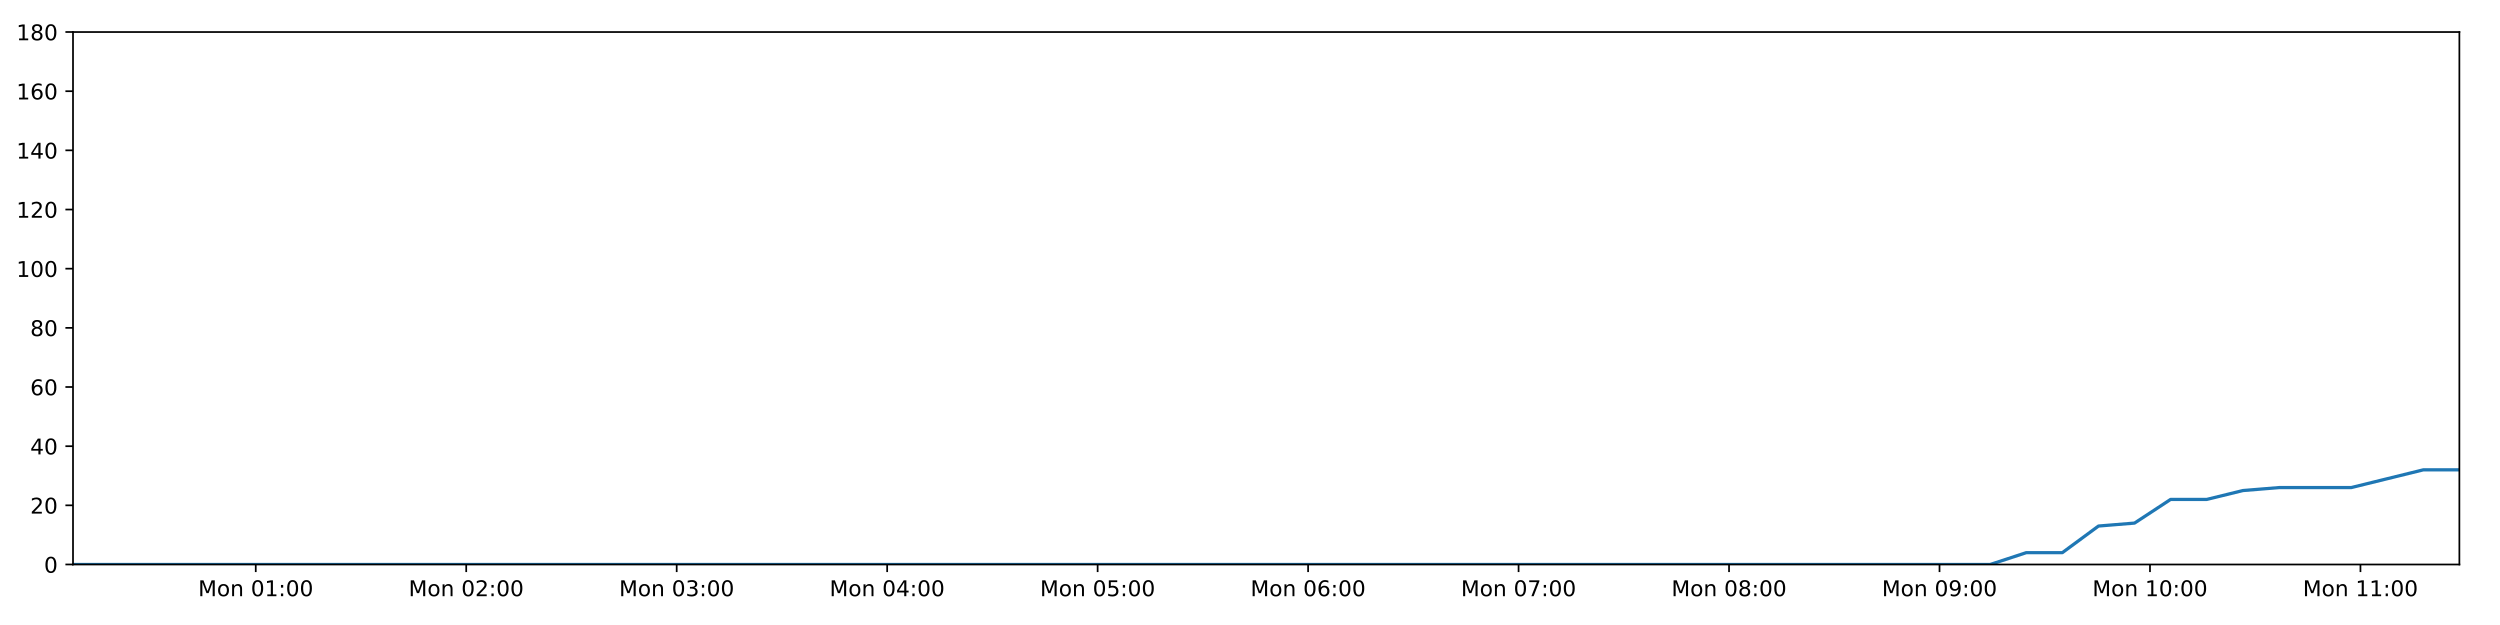
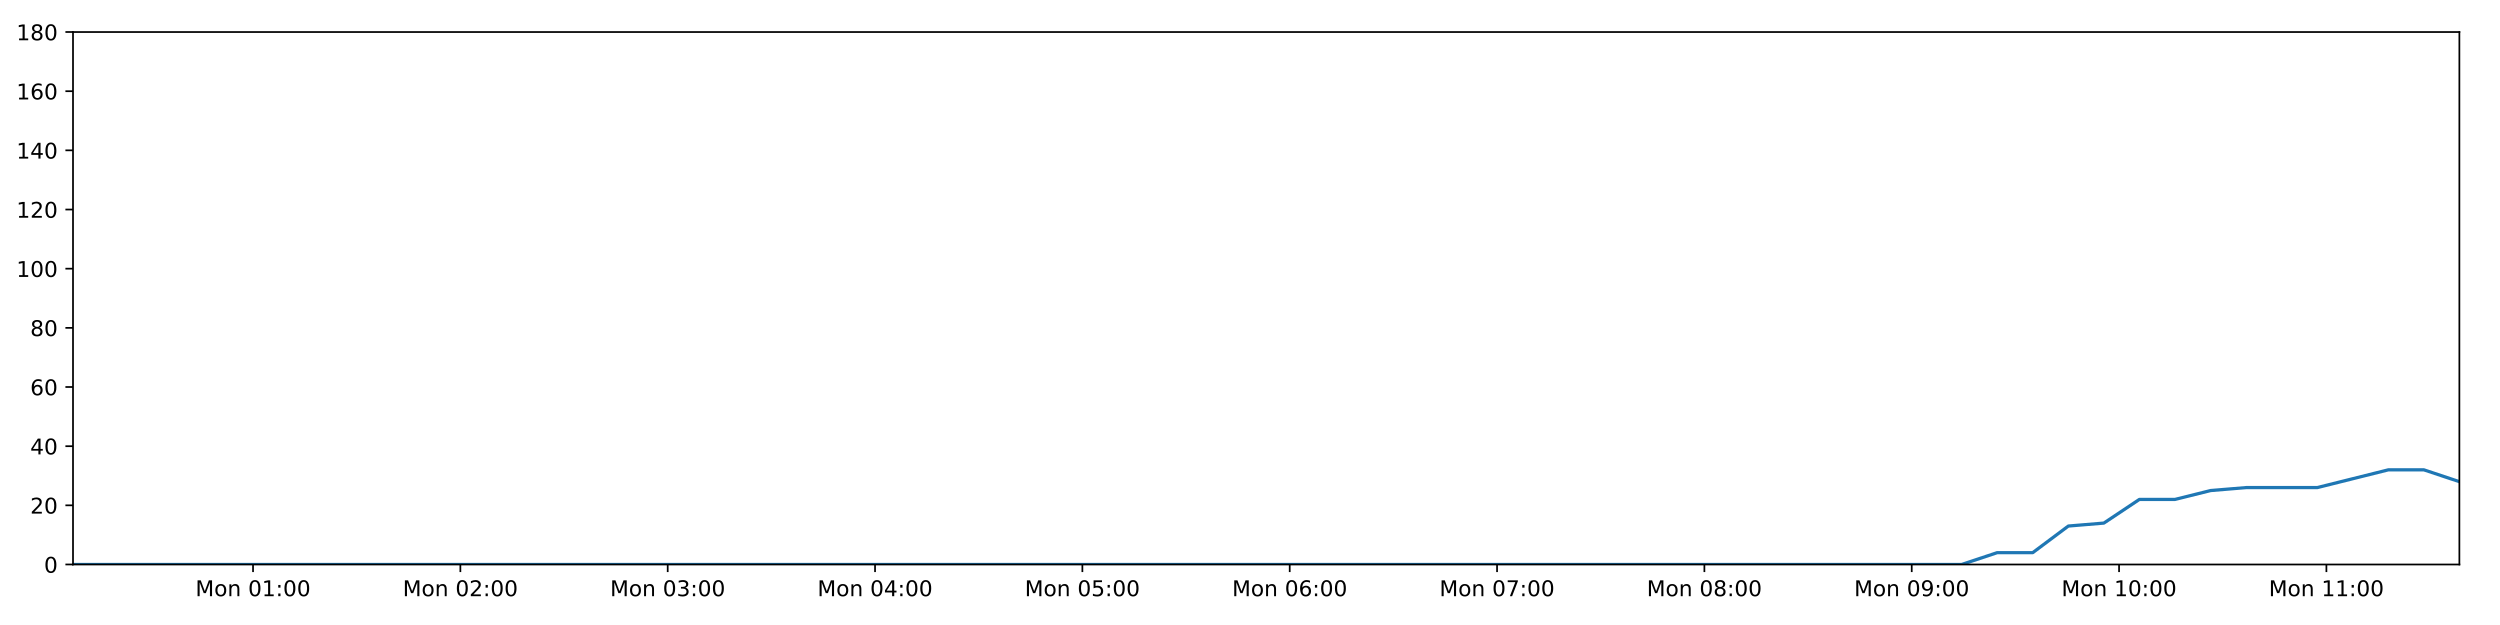
<svg xmlns="http://www.w3.org/2000/svg" xmlns:xlink="http://www.w3.org/1999/xlink" height="288pt" version="1.1" viewBox="0 0 1152 288" width="1152pt">
  <defs>
    <style type="text/css">
*{stroke-linecap:butt;stroke-linejoin:round;}
  </style>
  </defs>
  <g id="figure_1">
    <g id="patch_1">
      <path d="M 0 288  L 1152 288  L 1152 0  L 0 0  z " style="fill:#ffffff;" />
    </g>
    <g id="axes_1">
      <g id="patch_2">
        <path d="M 33.64 260.12  L 1133.28 260.12  L 1133.28 14.76  L 33.64 14.76  z " style="fill:#ffffff;" />
      </g>
      <g id="matplotlib.axis_1">
        <g id="xtick_1">
          <g id="line2d_1">
            <defs>
-               <path d="M 0 0  L 0 3.5  " id="m729804a1f8" style="stroke:#000000;stroke-width:0.8;" />
-             </defs>
-             <g>
-               <use style="stroke:#000000;stroke-width:0.8;" x="117.85" xlink:href="#m729804a1f8" y="260.12" />
+               <path d="M 0 0  L 0 3.5  " id="m6c14a0bf6f" style="stroke:#000000;stroke-width:0.8;" />
+             </defs>
+             <g>
+               <use style="stroke:#000000;stroke-width:0.8;" x="116.596" xlink:href="#m6c14a0bf6f" y="260.12" />
            </g>
          </g>
          <g id="text_1">
            <defs>
              <path d="M 9.812 72.906  L 24.516 72.906  L 43.109 23.297  L 61.812 72.906  L 76.516 72.906  L 76.516 0  L 66.891 0  L 66.891 64.016  L 48.094 14.016  L 38.188 14.016  L 19.391 64.016  L 19.391 0  L 9.812 0  z " id="DejaVuSans-77" />
              <path d="M 30.609 48.391  Q 23.391 48.391 19.188 42.75  Q 14.984 37.109 14.984 27.297  Q 14.984 17.484 19.156 11.844  Q 23.344 6.203 30.609 6.203  Q 37.797 6.203 41.984 11.859  Q 46.188 17.531 46.188 27.297  Q 46.188 37.016 41.984 42.703  Q 37.797 48.391 30.609 48.391  z M 30.609 56  Q 42.328 56 49.016 48.375  Q 55.719 40.766 55.719 27.297  Q 55.719 13.875 49.016 6.219  Q 42.328 -1.422 30.609 -1.422  Q 18.844 -1.422 12.172 6.219  Q 5.516 13.875 5.516 27.297  Q 5.516 40.766 12.172 48.375  Q 18.844 56 30.609 56  z " id="DejaVuSans-111" />
              <path d="M 54.891 33.016  L 54.891 0  L 45.906 0  L 45.906 32.719  Q 45.906 40.484 42.875 44.328  Q 39.844 48.188 33.797 48.188  Q 26.516 48.188 22.312 43.547  Q 18.109 38.922 18.109 30.906  L 18.109 0  L 9.078 0  L 9.078 54.688  L 18.109 54.688  L 18.109 46.188  Q 21.344 51.125 25.703 53.562  Q 30.078 56 35.797 56  Q 45.219 56 50.047 50.172  Q 54.891 44.344 54.891 33.016  z " id="DejaVuSans-110" />
              <path id="DejaVuSans-32" />
              <path d="M 31.781 66.406  Q 24.172 66.406 20.328 58.906  Q 16.5 51.422 16.5 36.375  Q 16.5 21.391 20.328 13.891  Q 24.172 6.391 31.781 6.391  Q 39.453 6.391 43.281 13.891  Q 47.125 21.391 47.125 36.375  Q 47.125 51.422 43.281 58.906  Q 39.453 66.406 31.781 66.406  z M 31.781 74.219  Q 44.047 74.219 50.516 64.516  Q 56.984 54.828 56.984 36.375  Q 56.984 17.969 50.516 8.266  Q 44.047 -1.422 31.781 -1.422  Q 19.531 -1.422 13.062 8.266  Q 6.594 17.969 6.594 36.375  Q 6.594 54.828 13.062 64.516  Q 19.531 74.219 31.781 74.219  z " id="DejaVuSans-48" />
              <path d="M 12.406 8.297  L 28.516 8.297  L 28.516 63.922  L 10.984 60.406  L 10.984 69.391  L 28.422 72.906  L 38.281 72.906  L 38.281 8.297  L 54.391 8.297  L 54.391 0  L 12.406 0  z " id="DejaVuSans-49" />
              <path d="M 11.719 12.406  L 22.016 12.406  L 22.016 0  L 11.719 0  z M 11.719 51.703  L 22.016 51.703  L 22.016 39.312  L 11.719 39.312  z " id="DejaVuSans-58" />
            </defs>
-             <g transform="translate(91.30911 274.7184)scale(0.1 -0.1)">
+             <g transform="translate(90.05566 274.7184)scale(0.1 -0.1)">
              <use xlink:href="#DejaVuSans-77" />
              <use x="86.279" xlink:href="#DejaVuSans-111" />
              <use x="147.461" xlink:href="#DejaVuSans-110" />
              <use x="210.84" xlink:href="#DejaVuSans-32" />
              <use x="242.627" xlink:href="#DejaVuSans-48" />
              <use x="306.25" xlink:href="#DejaVuSans-49" />
              <use x="369.873" xlink:href="#DejaVuSans-58" />
              <use x="403.564" xlink:href="#DejaVuSans-48" />
              <use x="467.188" xlink:href="#DejaVuSans-48" />
            </g>
          </g>
        </g>
        <g id="xtick_2">
          <g id="line2d_2">
            <g>
-               <use style="stroke:#000000;stroke-width:0.8;" x="214.834" xlink:href="#m729804a1f8" y="260.12" />
+               <use style="stroke:#000000;stroke-width:0.8;" x="212.137" xlink:href="#m6c14a0bf6f" y="260.12" />
            </g>
          </g>
          <g id="text_2">
            <defs>
              <path d="M 19.188 8.297  L 53.609 8.297  L 53.609 0  L 7.328 0  L 7.328 8.297  Q 12.938 14.109 22.625 23.891  Q 32.328 33.688 34.812 36.531  Q 39.547 41.844 41.422 45.531  Q 43.312 49.219 43.312 52.781  Q 43.312 58.594 39.234 62.25  Q 35.156 65.922 28.609 65.922  Q 23.969 65.922 18.812 64.312  Q 13.672 62.703 7.812 59.422  L 7.812 69.391  Q 13.766 71.781 18.938 73  Q 24.125 74.219 28.422 74.219  Q 39.75 74.219 46.484 68.547  Q 53.219 62.891 53.219 53.422  Q 53.219 48.922 51.531 44.891  Q 49.859 40.875 45.406 35.406  Q 44.188 33.984 37.641 27.219  Q 31.109 20.453 19.188 8.297  z " id="DejaVuSans-50" />
            </defs>
-             <g transform="translate(188.2937 274.7184)scale(0.1 -0.1)">
+             <g transform="translate(185.5967 274.7184)scale(0.1 -0.1)">
              <use xlink:href="#DejaVuSans-77" />
              <use x="86.279" xlink:href="#DejaVuSans-111" />
              <use x="147.461" xlink:href="#DejaVuSans-110" />
              <use x="210.84" xlink:href="#DejaVuSans-32" />
              <use x="242.627" xlink:href="#DejaVuSans-48" />
              <use x="306.25" xlink:href="#DejaVuSans-50" />
              <use x="369.873" xlink:href="#DejaVuSans-58" />
              <use x="403.564" xlink:href="#DejaVuSans-48" />
              <use x="467.188" xlink:href="#DejaVuSans-48" />
            </g>
          </g>
        </g>
        <g id="xtick_3">
          <g id="line2d_3">
            <g>
-               <use style="stroke:#000000;stroke-width:0.8;" x="311.819" xlink:href="#m729804a1f8" y="260.12" />
+               <use style="stroke:#000000;stroke-width:0.8;" x="307.678" xlink:href="#m6c14a0bf6f" y="260.12" />
            </g>
          </g>
          <g id="text_3">
            <defs>
              <path d="M 40.578 39.312  Q 47.656 37.797 51.625 33  Q 55.609 28.219 55.609 21.188  Q 55.609 10.406 48.188 4.484  Q 40.766 -1.422 27.094 -1.422  Q 22.516 -1.422 17.656 -0.516  Q 12.797 0.391 7.625 2.203  L 7.625 11.719  Q 11.719 9.328 16.594 8.109  Q 21.484 6.891 26.812 6.891  Q 36.078 6.891 40.938 10.547  Q 45.797 14.203 45.797 21.188  Q 45.797 27.641 41.281 31.266  Q 36.766 34.906 28.719 34.906  L 20.219 34.906  L 20.219 43.016  L 29.109 43.016  Q 36.375 43.016 40.234 45.922  Q 44.094 48.828 44.094 54.297  Q 44.094 59.906 40.109 62.906  Q 36.141 65.922 28.719 65.922  Q 24.656 65.922 20.016 65.031  Q 15.375 64.156 9.812 62.312  L 9.812 71.094  Q 15.438 72.656 20.344 73.438  Q 25.25 74.219 29.594 74.219  Q 40.828 74.219 47.359 69.109  Q 53.906 64.016 53.906 55.328  Q 53.906 49.266 50.438 45.094  Q 46.969 40.922 40.578 39.312  z " id="DejaVuSans-51" />
            </defs>
-             <g transform="translate(285.2784 274.7184)scale(0.1 -0.1)">
+             <g transform="translate(281.1377 274.7184)scale(0.1 -0.1)">
              <use xlink:href="#DejaVuSans-77" />
              <use x="86.279" xlink:href="#DejaVuSans-111" />
              <use x="147.461" xlink:href="#DejaVuSans-110" />
              <use x="210.84" xlink:href="#DejaVuSans-32" />
              <use x="242.627" xlink:href="#DejaVuSans-48" />
              <use x="306.25" xlink:href="#DejaVuSans-51" />
              <use x="369.873" xlink:href="#DejaVuSans-58" />
              <use x="403.564" xlink:href="#DejaVuSans-48" />
              <use x="467.188" xlink:href="#DejaVuSans-48" />
            </g>
          </g>
        </g>
        <g id="xtick_4">
          <g id="line2d_4">
            <g>
-               <use style="stroke:#000000;stroke-width:0.8;" x="408.804" xlink:href="#m729804a1f8" y="260.12" />
+               <use style="stroke:#000000;stroke-width:0.8;" x="403.219" xlink:href="#m6c14a0bf6f" y="260.12" />
            </g>
          </g>
          <g id="text_4">
            <defs>
              <path d="M 37.797 64.312  L 12.891 25.391  L 37.797 25.391  z M 35.203 72.906  L 47.609 72.906  L 47.609 25.391  L 58.016 25.391  L 58.016 17.188  L 47.609 17.188  L 47.609 0  L 37.797 0  L 37.797 17.188  L 4.891 17.188  L 4.891 26.703  z " id="DejaVuSans-52" />
            </defs>
-             <g transform="translate(382.263 274.7184)scale(0.1 -0.1)">
+             <g transform="translate(376.6788 274.7184)scale(0.1 -0.1)">
              <use xlink:href="#DejaVuSans-77" />
              <use x="86.279" xlink:href="#DejaVuSans-111" />
              <use x="147.461" xlink:href="#DejaVuSans-110" />
              <use x="210.84" xlink:href="#DejaVuSans-32" />
              <use x="242.627" xlink:href="#DejaVuSans-48" />
              <use x="306.25" xlink:href="#DejaVuSans-52" />
              <use x="369.873" xlink:href="#DejaVuSans-58" />
              <use x="403.564" xlink:href="#DejaVuSans-48" />
              <use x="467.188" xlink:href="#DejaVuSans-48" />
            </g>
          </g>
        </g>
        <g id="xtick_5">
          <g id="line2d_5">
            <g>
-               <use style="stroke:#000000;stroke-width:0.8;" x="505.788" xlink:href="#m729804a1f8" y="260.12" />
+               <use style="stroke:#000000;stroke-width:0.8;" x="498.76" xlink:href="#m6c14a0bf6f" y="260.12" />
            </g>
          </g>
          <g id="text_5">
            <defs>
              <path d="M 10.797 72.906  L 49.516 72.906  L 49.516 64.594  L 19.828 64.594  L 19.828 46.734  Q 21.969 47.469 24.109 47.828  Q 26.266 48.188 28.422 48.188  Q 40.625 48.188 47.75 41.5  Q 54.891 34.812 54.891 23.391  Q 54.891 11.625 47.562 5.094  Q 40.234 -1.422 26.906 -1.422  Q 22.312 -1.422 17.547 -0.641  Q 12.797 0.141 7.719 1.703  L 7.719 11.625  Q 12.109 9.234 16.797 8.062  Q 21.484 6.891 26.703 6.891  Q 35.156 6.891 40.078 11.328  Q 45.016 15.766 45.016 23.391  Q 45.016 31 40.078 35.438  Q 35.156 39.891 26.703 39.891  Q 22.75 39.891 18.812 39.016  Q 14.891 38.141 10.797 36.281  z " id="DejaVuSans-53" />
            </defs>
-             <g transform="translate(479.2477 274.7184)scale(0.1 -0.1)">
+             <g transform="translate(472.2198 274.7184)scale(0.1 -0.1)">
              <use xlink:href="#DejaVuSans-77" />
              <use x="86.279" xlink:href="#DejaVuSans-111" />
              <use x="147.461" xlink:href="#DejaVuSans-110" />
              <use x="210.84" xlink:href="#DejaVuSans-32" />
              <use x="242.627" xlink:href="#DejaVuSans-48" />
              <use x="306.25" xlink:href="#DejaVuSans-53" />
              <use x="369.873" xlink:href="#DejaVuSans-58" />
              <use x="403.564" xlink:href="#DejaVuSans-48" />
              <use x="467.188" xlink:href="#DejaVuSans-48" />
            </g>
          </g>
        </g>
        <g id="xtick_6">
          <g id="line2d_6">
            <g>
-               <use style="stroke:#000000;stroke-width:0.8;" x="602.773" xlink:href="#m729804a1f8" y="260.12" />
+               <use style="stroke:#000000;stroke-width:0.8;" x="594.301" xlink:href="#m6c14a0bf6f" y="260.12" />
            </g>
          </g>
          <g id="text_6">
            <defs>
              <path d="M 33.016 40.375  Q 26.375 40.375 22.484 35.828  Q 18.609 31.297 18.609 23.391  Q 18.609 15.531 22.484 10.953  Q 26.375 6.391 33.016 6.391  Q 39.656 6.391 43.531 10.953  Q 47.406 15.531 47.406 23.391  Q 47.406 31.297 43.531 35.828  Q 39.656 40.375 33.016 40.375  z M 52.594 71.297  L 52.594 62.312  Q 48.875 64.062 45.094 64.984  Q 41.312 65.922 37.594 65.922  Q 27.828 65.922 22.672 59.328  Q 17.531 52.734 16.797 39.406  Q 19.672 43.656 24.016 45.922  Q 28.375 48.188 33.594 48.188  Q 44.578 48.188 50.953 41.516  Q 57.328 34.859 57.328 23.391  Q 57.328 12.156 50.688 5.359  Q 44.047 -1.422 33.016 -1.422  Q 20.359 -1.422 13.672 8.266  Q 6.984 17.969 6.984 36.375  Q 6.984 53.656 15.188 63.938  Q 23.391 74.219 37.203 74.219  Q 40.922 74.219 44.703 73.484  Q 48.484 72.75 52.594 71.297  z " id="DejaVuSans-54" />
            </defs>
-             <g transform="translate(576.2323 274.7184)scale(0.1 -0.1)">
+             <g transform="translate(567.7608 274.7184)scale(0.1 -0.1)">
              <use xlink:href="#DejaVuSans-77" />
              <use x="86.279" xlink:href="#DejaVuSans-111" />
              <use x="147.461" xlink:href="#DejaVuSans-110" />
              <use x="210.84" xlink:href="#DejaVuSans-32" />
              <use x="242.627" xlink:href="#DejaVuSans-48" />
              <use x="306.25" xlink:href="#DejaVuSans-54" />
              <use x="369.873" xlink:href="#DejaVuSans-58" />
              <use x="403.564" xlink:href="#DejaVuSans-48" />
              <use x="467.188" xlink:href="#DejaVuSans-48" />
            </g>
          </g>
        </g>
        <g id="xtick_7">
          <g id="line2d_7">
            <g>
-               <use style="stroke:#000000;stroke-width:0.8;" x="699.758" xlink:href="#m729804a1f8" y="260.12" />
+               <use style="stroke:#000000;stroke-width:0.8;" x="689.843" xlink:href="#m6c14a0bf6f" y="260.12" />
            </g>
          </g>
          <g id="text_7">
            <defs>
              <path d="M 8.203 72.906  L 55.078 72.906  L 55.078 68.703  L 28.609 0  L 18.312 0  L 43.219 64.594  L 8.203 64.594  z " id="DejaVuSans-55" />
            </defs>
-             <g transform="translate(673.217 274.7184)scale(0.1 -0.1)">
+             <g transform="translate(663.3019 274.7184)scale(0.1 -0.1)">
              <use xlink:href="#DejaVuSans-77" />
              <use x="86.279" xlink:href="#DejaVuSans-111" />
              <use x="147.461" xlink:href="#DejaVuSans-110" />
              <use x="210.84" xlink:href="#DejaVuSans-32" />
              <use x="242.627" xlink:href="#DejaVuSans-48" />
              <use x="306.25" xlink:href="#DejaVuSans-55" />
              <use x="369.873" xlink:href="#DejaVuSans-58" />
              <use x="403.564" xlink:href="#DejaVuSans-48" />
              <use x="467.188" xlink:href="#DejaVuSans-48" />
            </g>
          </g>
        </g>
        <g id="xtick_8">
          <g id="line2d_8">
            <g>
-               <use style="stroke:#000000;stroke-width:0.8;" x="796.742" xlink:href="#m729804a1f8" y="260.12" />
+               <use style="stroke:#000000;stroke-width:0.8;" x="785.384" xlink:href="#m6c14a0bf6f" y="260.12" />
            </g>
          </g>
          <g id="text_8">
            <defs>
              <path d="M 31.781 34.625  Q 24.75 34.625 20.719 30.859  Q 16.703 27.094 16.703 20.516  Q 16.703 13.922 20.719 10.156  Q 24.75 6.391 31.781 6.391  Q 38.812 6.391 42.859 10.172  Q 46.922 13.969 46.922 20.516  Q 46.922 27.094 42.891 30.859  Q 38.875 34.625 31.781 34.625  z M 21.922 38.812  Q 15.578 40.375 12.031 44.719  Q 8.5 49.078 8.5 55.328  Q 8.5 64.062 14.719 69.141  Q 20.953 74.219 31.781 74.219  Q 42.672 74.219 48.875 69.141  Q 55.078 64.062 55.078 55.328  Q 55.078 49.078 51.531 44.719  Q 48 40.375 41.703 38.812  Q 48.828 37.156 52.797 32.312  Q 56.781 27.484 56.781 20.516  Q 56.781 9.906 50.312 4.234  Q 43.844 -1.422 31.781 -1.422  Q 19.734 -1.422 13.25 4.234  Q 6.781 9.906 6.781 20.516  Q 6.781 27.484 10.781 32.312  Q 14.797 37.156 21.922 38.812  z M 18.312 54.391  Q 18.312 48.734 21.844 45.562  Q 25.391 42.391 31.781 42.391  Q 38.141 42.391 41.719 45.562  Q 45.312 48.734 45.312 54.391  Q 45.312 60.062 41.719 63.234  Q 38.141 66.406 31.781 66.406  Q 25.391 66.406 21.844 63.234  Q 18.312 60.062 18.312 54.391  z " id="DejaVuSans-56" />
            </defs>
-             <g transform="translate(770.2016 274.7184)scale(0.1 -0.1)">
+             <g transform="translate(758.8429 274.7184)scale(0.1 -0.1)">
              <use xlink:href="#DejaVuSans-77" />
              <use x="86.279" xlink:href="#DejaVuSans-111" />
              <use x="147.461" xlink:href="#DejaVuSans-110" />
              <use x="210.84" xlink:href="#DejaVuSans-32" />
              <use x="242.627" xlink:href="#DejaVuSans-48" />
              <use x="306.25" xlink:href="#DejaVuSans-56" />
              <use x="369.873" xlink:href="#DejaVuSans-58" />
              <use x="403.564" xlink:href="#DejaVuSans-48" />
              <use x="467.188" xlink:href="#DejaVuSans-48" />
            </g>
          </g>
        </g>
        <g id="xtick_9">
          <g id="line2d_9">
            <g>
-               <use style="stroke:#000000;stroke-width:0.8;" x="893.727" xlink:href="#m729804a1f8" y="260.12" />
+               <use style="stroke:#000000;stroke-width:0.8;" x="880.925" xlink:href="#m6c14a0bf6f" y="260.12" />
            </g>
          </g>
          <g id="text_9">
            <defs>
              <path d="M 10.984 1.516  L 10.984 10.5  Q 14.703 8.734 18.5 7.812  Q 22.312 6.891 25.984 6.891  Q 35.75 6.891 40.891 13.453  Q 46.047 20.016 46.781 33.406  Q 43.953 29.203 39.594 26.953  Q 35.25 24.703 29.984 24.703  Q 19.047 24.703 12.672 31.312  Q 6.297 37.938 6.297 49.422  Q 6.297 60.641 12.938 67.422  Q 19.578 74.219 30.609 74.219  Q 43.266 74.219 49.922 64.516  Q 56.594 54.828 56.594 36.375  Q 56.594 19.141 48.406 8.859  Q 40.234 -1.422 26.422 -1.422  Q 22.703 -1.422 18.891 -0.688  Q 15.094 0.047 10.984 1.516  z M 30.609 32.422  Q 37.25 32.422 41.125 36.953  Q 45.016 41.5 45.016 49.422  Q 45.016 57.281 41.125 61.844  Q 37.25 66.406 30.609 66.406  Q 23.969 66.406 20.094 61.844  Q 16.219 57.281 16.219 49.422  Q 16.219 41.5 20.094 36.953  Q 23.969 32.422 30.609 32.422  z " id="DejaVuSans-57" />
            </defs>
-             <g transform="translate(867.1862 274.7184)scale(0.1 -0.1)">
+             <g transform="translate(854.384 274.7184)scale(0.1 -0.1)">
              <use xlink:href="#DejaVuSans-77" />
              <use x="86.279" xlink:href="#DejaVuSans-111" />
              <use x="147.461" xlink:href="#DejaVuSans-110" />
              <use x="210.84" xlink:href="#DejaVuSans-32" />
              <use x="242.627" xlink:href="#DejaVuSans-48" />
              <use x="306.25" xlink:href="#DejaVuSans-57" />
              <use x="369.873" xlink:href="#DejaVuSans-58" />
              <use x="403.564" xlink:href="#DejaVuSans-48" />
              <use x="467.188" xlink:href="#DejaVuSans-48" />
            </g>
          </g>
        </g>
        <g id="xtick_10">
          <g id="line2d_10">
            <g>
-               <use style="stroke:#000000;stroke-width:0.8;" x="990.712" xlink:href="#m729804a1f8" y="260.12" />
+               <use style="stroke:#000000;stroke-width:0.8;" x="976.466" xlink:href="#m6c14a0bf6f" y="260.12" />
            </g>
          </g>
          <g id="text_10">
-             <g transform="translate(964.1709 274.7184)scale(0.1 -0.1)">
+             <g transform="translate(949.925 274.7184)scale(0.1 -0.1)">
              <use xlink:href="#DejaVuSans-77" />
              <use x="86.279" xlink:href="#DejaVuSans-111" />
              <use x="147.461" xlink:href="#DejaVuSans-110" />
              <use x="210.84" xlink:href="#DejaVuSans-32" />
              <use x="242.627" xlink:href="#DejaVuSans-49" />
              <use x="306.25" xlink:href="#DejaVuSans-48" />
              <use x="369.873" xlink:href="#DejaVuSans-58" />
              <use x="403.564" xlink:href="#DejaVuSans-48" />
              <use x="467.188" xlink:href="#DejaVuSans-48" />
            </g>
          </g>
        </g>
        <g id="xtick_11">
          <g id="line2d_11">
            <g>
-               <use style="stroke:#000000;stroke-width:0.8;" x="1087.696" xlink:href="#m729804a1f8" y="260.12" />
+               <use style="stroke:#000000;stroke-width:0.8;" x="1072.007" xlink:href="#m6c14a0bf6f" y="260.12" />
            </g>
          </g>
          <g id="text_11">
-             <g transform="translate(1061.156 274.7184)scale(0.1 -0.1)">
+             <g transform="translate(1045.466 274.7184)scale(0.1 -0.1)">
              <use xlink:href="#DejaVuSans-77" />
              <use x="86.279" xlink:href="#DejaVuSans-111" />
              <use x="147.461" xlink:href="#DejaVuSans-110" />
              <use x="210.84" xlink:href="#DejaVuSans-32" />
              <use x="242.627" xlink:href="#DejaVuSans-49" />
              <use x="306.25" xlink:href="#DejaVuSans-49" />
              <use x="369.873" xlink:href="#DejaVuSans-58" />
              <use x="403.564" xlink:href="#DejaVuSans-48" />
              <use x="467.188" xlink:href="#DejaVuSans-48" />
            </g>
          </g>
        </g>
      </g>
      <g id="matplotlib.axis_2">
        <g id="ytick_1">
          <g id="line2d_12">
            <defs>
-               <path d="M 0 0  L -3.5 0  " id="m42d4ae28b6" style="stroke:#000000;stroke-width:0.8;" />
-             </defs>
-             <g>
-               <use style="stroke:#000000;stroke-width:0.8;" x="33.64" xlink:href="#m42d4ae28b6" y="260.12" />
+               <path d="M 0 0  L -3.5 0  " id="med6a170df6" style="stroke:#000000;stroke-width:0.8;" />
+             </defs>
+             <g>
+               <use style="stroke:#000000;stroke-width:0.8;" x="33.64" xlink:href="#med6a170df6" y="260.12" />
            </g>
          </g>
          <g id="text_12">
            <g transform="translate(20.2775 263.9192)scale(0.1 -0.1)">
              <use xlink:href="#DejaVuSans-48" />
            </g>
          </g>
        </g>
        <g id="ytick_2">
          <g id="line2d_13">
            <g>
-               <use style="stroke:#000000;stroke-width:0.8;" x="33.64" xlink:href="#m42d4ae28b6" y="232.858" />
+               <use style="stroke:#000000;stroke-width:0.8;" x="33.64" xlink:href="#med6a170df6" y="232.858" />
            </g>
          </g>
          <g id="text_13">
            <g transform="translate(13.915 236.657)scale(0.1 -0.1)">
              <use xlink:href="#DejaVuSans-50" />
              <use x="63.623" xlink:href="#DejaVuSans-48" />
            </g>
          </g>
        </g>
        <g id="ytick_3">
          <g id="line2d_14">
            <g>
-               <use style="stroke:#000000;stroke-width:0.8;" x="33.64" xlink:href="#m42d4ae28b6" y="205.596" />
+               <use style="stroke:#000000;stroke-width:0.8;" x="33.64" xlink:href="#med6a170df6" y="205.596" />
            </g>
          </g>
          <g id="text_14">
            <g transform="translate(13.915 209.3948)scale(0.1 -0.1)">
              <use xlink:href="#DejaVuSans-52" />
              <use x="63.623" xlink:href="#DejaVuSans-48" />
            </g>
          </g>
        </g>
        <g id="ytick_4">
          <g id="line2d_15">
            <g>
-               <use style="stroke:#000000;stroke-width:0.8;" x="33.64" xlink:href="#m42d4ae28b6" y="178.333" />
+               <use style="stroke:#000000;stroke-width:0.8;" x="33.64" xlink:href="#med6a170df6" y="178.333" />
            </g>
          </g>
          <g id="text_15">
            <g transform="translate(13.915 182.1326)scale(0.1 -0.1)">
              <use xlink:href="#DejaVuSans-54" />
              <use x="63.623" xlink:href="#DejaVuSans-48" />
            </g>
          </g>
        </g>
        <g id="ytick_5">
          <g id="line2d_16">
            <g>
-               <use style="stroke:#000000;stroke-width:0.8;" x="33.64" xlink:href="#m42d4ae28b6" y="151.071" />
+               <use style="stroke:#000000;stroke-width:0.8;" x="33.64" xlink:href="#med6a170df6" y="151.071" />
            </g>
          </g>
          <g id="text_16">
            <g transform="translate(13.915 154.8703)scale(0.1 -0.1)">
              <use xlink:href="#DejaVuSans-56" />
              <use x="63.623" xlink:href="#DejaVuSans-48" />
            </g>
          </g>
        </g>
        <g id="ytick_6">
          <g id="line2d_17">
            <g>
-               <use style="stroke:#000000;stroke-width:0.8;" x="33.64" xlink:href="#m42d4ae28b6" y="123.809" />
+               <use style="stroke:#000000;stroke-width:0.8;" x="33.64" xlink:href="#med6a170df6" y="123.809" />
            </g>
          </g>
          <g id="text_17">
            <g transform="translate(7.5525 127.6081)scale(0.1 -0.1)">
              <use xlink:href="#DejaVuSans-49" />
              <use x="63.623" xlink:href="#DejaVuSans-48" />
              <use x="127.246" xlink:href="#DejaVuSans-48" />
            </g>
          </g>
        </g>
        <g id="ytick_7">
          <g id="line2d_18">
            <g>
-               <use style="stroke:#000000;stroke-width:0.8;" x="33.64" xlink:href="#m42d4ae28b6" y="96.547" />
+               <use style="stroke:#000000;stroke-width:0.8;" x="33.64" xlink:href="#med6a170df6" y="96.547" />
            </g>
          </g>
          <g id="text_18">
            <g transform="translate(7.5525 100.3459)scale(0.1 -0.1)">
              <use xlink:href="#DejaVuSans-49" />
              <use x="63.623" xlink:href="#DejaVuSans-50" />
              <use x="127.246" xlink:href="#DejaVuSans-48" />
            </g>
          </g>
        </g>
        <g id="ytick_8">
          <g id="line2d_19">
            <g>
-               <use style="stroke:#000000;stroke-width:0.8;" x="33.64" xlink:href="#m42d4ae28b6" y="69.284" />
+               <use style="stroke:#000000;stroke-width:0.8;" x="33.64" xlink:href="#med6a170df6" y="69.284" />
            </g>
          </g>
          <g id="text_19">
            <g transform="translate(7.5525 73.08366)scale(0.1 -0.1)">
              <use xlink:href="#DejaVuSans-49" />
              <use x="63.623" xlink:href="#DejaVuSans-52" />
              <use x="127.246" xlink:href="#DejaVuSans-48" />
            </g>
          </g>
        </g>
        <g id="ytick_9">
          <g id="line2d_20">
            <g>
-               <use style="stroke:#000000;stroke-width:0.8;" x="33.64" xlink:href="#m42d4ae28b6" y="42.022" />
+               <use style="stroke:#000000;stroke-width:0.8;" x="33.64" xlink:href="#med6a170df6" y="42.022" />
            </g>
          </g>
          <g id="text_20">
            <g transform="translate(7.5525 45.82144)scale(0.1 -0.1)">
              <use xlink:href="#DejaVuSans-49" />
              <use x="63.623" xlink:href="#DejaVuSans-54" />
              <use x="127.246" xlink:href="#DejaVuSans-48" />
            </g>
          </g>
        </g>
        <g id="ytick_10">
          <g id="line2d_21">
            <g>
-               <use style="stroke:#000000;stroke-width:0.8;" x="33.64" xlink:href="#m42d4ae28b6" y="14.76" />
+               <use style="stroke:#000000;stroke-width:0.8;" x="33.64" xlink:href="#med6a170df6" y="14.76" />
            </g>
          </g>
          <g id="text_21">
            <g transform="translate(7.5525 18.55922)scale(0.1 -0.1)">
              <use xlink:href="#DejaVuSans-49" />
              <use x="63.623" xlink:href="#DejaVuSans-56" />
              <use x="127.246" xlink:href="#DejaVuSans-48" />
            </g>
          </g>
        </g>
      </g>
      <g id="line2d_22">
-         <path clip-path="url(#p15520a0b8c)" d="M 33.64 260.12  L 49.991 260.12  L 66.356 260.12  L 82.707 260.12  L 99.057 260.12  L 115.407 260.12  L 131.76 260.12  L 148.108 260.12  L 164.456 260.12  L 180.805 260.12  L 197.165 260.12  L 213.518 260.12  L 229.865 260.12  L 246.219 260.12  L 262.568 260.12  L 278.92 260.12  L 295.269 260.12  L 311.62 260.12  L 327.974 260.12  L 344.338 260.12  L 360.688 260.12  L 377.044 260.12  L 393.402 260.12  L 409.75 260.12  L 426.102 260.12  L 442.451 260.12  L 458.8 260.12  L 475.156 260.12  L 491.516 260.12  L 507.871 260.12  L 524.223 260.12  L 540.575 260.12  L 556.925 260.12  L 573.276 260.12  L 589.624 260.12  L 605.979 260.12  L 622.365 260.12  L 638.714 260.12  L 655.066 260.12  L 671.426 260.12  L 687.788 260.12  L 704.142 260.12  L 720.497 260.12  L 736.846 260.12  L 753.209 260.12  L 769.569 260.12  L 785.92 260.12  L 802.268 260.12  L 818.631 260.12  L 834.993 260.12  L 851.343 260.12  L 867.698 260.12  L 884.052 260.12  L 900.441 260.12  L 917.067 260.12  L 933.698 254.668  L 950.322 254.668  L 966.982 242.4  L 983.596 241.036  L 1000.213 230.132  L 1016.88 230.132  L 1033.558 226.042  L 1050.186 224.679  L 1066.804 224.679  L 1083.431 224.679  L 1100.048 220.59  L 1116.663 216.5  L 1133.28 216.5  " style="fill:none;stroke:#1f77b4;stroke-linecap:square;stroke-width:1.5;" />
+         <path clip-path="url(#pcddecc09ad)" d="M 33.64 260.12  L 49.748 260.12  L 65.869 260.12  L 81.976 260.12  L 98.084 260.12  L 114.19 260.12  L 130.299 260.12  L 146.405 260.12  L 162.509 260.12  L 178.615 260.12  L 194.731 260.12  L 210.841 260.12  L 226.945 260.12  L 243.055 260.12  L 259.161 260.12  L 275.269 260.12  L 291.375 260.12  L 307.482 260.12  L 323.593 260.12  L 339.713 260.12  L 355.82 260.12  L 371.932 260.12  L 388.047 260.12  L 404.151 260.12  L 420.26 260.12  L 436.366 260.12  L 452.471 260.12  L 468.584 260.12  L 484.701 260.12  L 500.812 260.12  L 516.921 260.12  L 533.029 260.12  L 549.136 260.12  L 565.244 260.12  L 581.349 260.12  L 597.46 260.12  L 613.602 260.12  L 629.707 260.12  L 645.816 260.12  L 661.933 260.12  L 678.051 260.12  L 694.161 260.12  L 710.273 260.12  L 726.379 260.12  L 742.498 260.12  L 758.615 260.12  L 774.722 260.12  L 790.827 260.12  L 806.946 260.12  L 823.065 260.12  L 839.172 260.12  L 855.283 260.12  L 871.394 260.12  L 887.539 260.12  L 903.917 260.12  L 920.301 254.668  L 936.677 254.668  L 953.09 242.4  L 969.456 241.036  L 985.826 230.132  L 1002.245 230.132  L 1018.674 226.042  L 1035.054 224.679  L 1051.426 224.679  L 1067.805 224.679  L 1084.175 220.59  L 1100.542 216.5  L 1116.912 216.5  L 1133.28 221.953  " style="fill:none;stroke:#1f77b4;stroke-linecap:square;stroke-width:1.5;" />
      </g>
      <g id="patch_3">
        <path d="M 33.64 260.12  L 33.64 14.76  " style="fill:none;stroke:#000000;stroke-linecap:square;stroke-linejoin:miter;stroke-width:0.8;" />
      </g>
      <g id="patch_4">
        <path d="M 1133.28 260.12  L 1133.28 14.76  " style="fill:none;stroke:#000000;stroke-linecap:square;stroke-linejoin:miter;stroke-width:0.8;" />
      </g>
      <g id="patch_5">
        <path d="M 33.64 260.12  L 1133.28 260.12  " style="fill:none;stroke:#000000;stroke-linecap:square;stroke-linejoin:miter;stroke-width:0.8;" />
      </g>
      <g id="patch_6">
        <path d="M 33.64 14.76  L 1133.28 14.76  " style="fill:none;stroke:#000000;stroke-linecap:square;stroke-linejoin:miter;stroke-width:0.8;" />
      </g>
    </g>
  </g>
  <defs>
-     <clipPath id="p15520a0b8c">
+     <clipPath id="pcddecc09ad">
      <rect height="245.36" width="1099.64" x="33.64" y="14.76" />
    </clipPath>
  </defs>
</svg>
